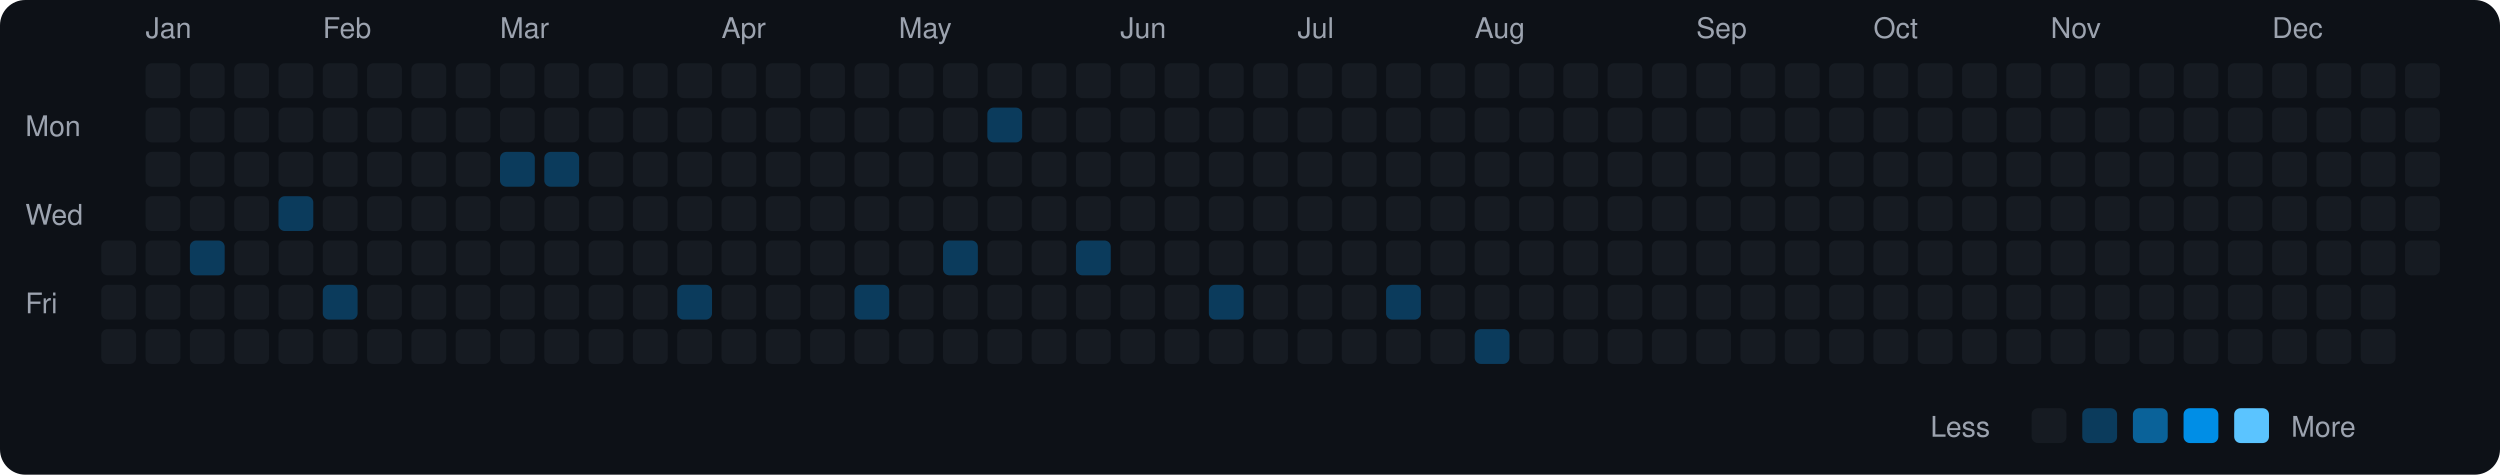
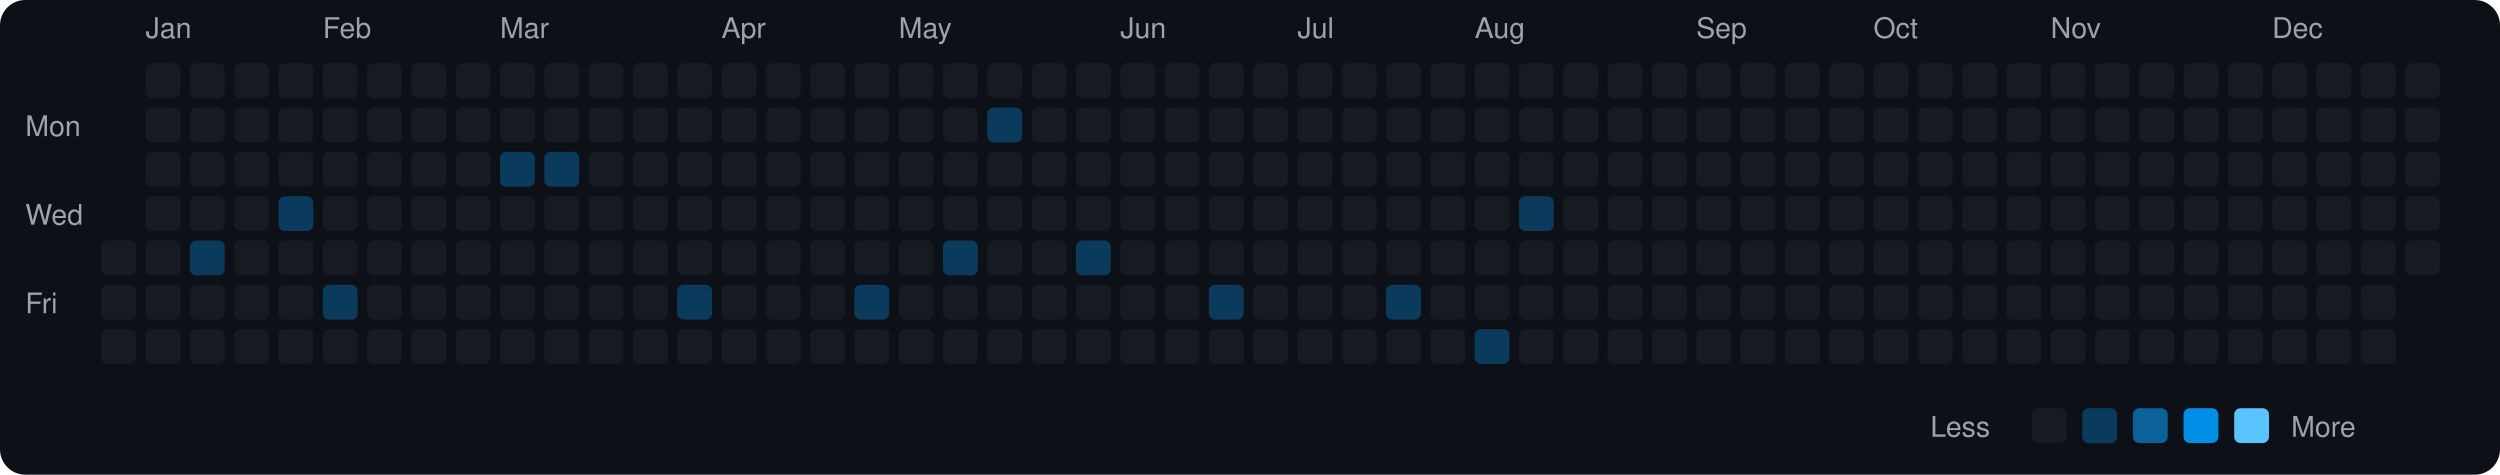
<svg xmlns="http://www.w3.org/2000/svg" viewBox="0 0 790 150" width="790" height="150">
  <rect width="790" height="150" fill="#0d1117" rx="8" ry="8" />
  <text x="8" y="43" fill="#9ca3af" font-size="9" font-family="-apple-system, BlinkMacSystemFont, 'Segoe UI', Helvetica, Arial, sans-serif">Mon</text>
  <text x="8" y="71" fill="#9ca3af" font-size="9" font-family="-apple-system, BlinkMacSystemFont, 'Segoe UI', Helvetica, Arial, sans-serif">Wed</text>
  <text x="8" y="99" fill="#9ca3af" font-size="9" font-family="-apple-system, BlinkMacSystemFont, 'Segoe UI', Helvetica, Arial, sans-serif">Fri</text>
  <rect x="32" y="76" width="11" height="11" rx="2" ry="2" fill="#161b22">
    </rect>
  <rect x="32" y="90" width="11" height="11" rx="2" ry="2" fill="#161b22">
    </rect>
  <rect x="32" y="104" width="11" height="11" rx="2" ry="2" fill="#161b22">
    </rect>
  <text x="46" y="12" fill="#9ca3af" font-size="9" font-family="-apple-system, BlinkMacSystemFont, 'Segoe UI', Helvetica, Arial, sans-serif">Jan</text>
  <rect x="46" y="20" width="11" height="11" rx="2" ry="2" fill="#161b22">
    </rect>
  <rect x="46" y="34" width="11" height="11" rx="2" ry="2" fill="#161b22">
    </rect>
  <rect x="46" y="48" width="11" height="11" rx="2" ry="2" fill="#161b22">
    </rect>
  <rect x="46" y="62" width="11" height="11" rx="2" ry="2" fill="#161b22">
    </rect>
  <rect x="46" y="76" width="11" height="11" rx="2" ry="2" fill="#161b22">
    </rect>
  <rect x="46" y="90" width="11" height="11" rx="2" ry="2" fill="#161b22">
    </rect>
  <rect x="46" y="104" width="11" height="11" rx="2" ry="2" fill="#161b22">
    </rect>
  <rect x="60" y="20" width="11" height="11" rx="2" ry="2" fill="#161b22">
    </rect>
  <rect x="60" y="34" width="11" height="11" rx="2" ry="2" fill="#161b22">
    </rect>
  <rect x="60" y="48" width="11" height="11" rx="2" ry="2" fill="#161b22">
    </rect>
  <rect x="60" y="62" width="11" height="11" rx="2" ry="2" fill="#161b22">
    </rect>
  <rect x="60" y="76" width="11" height="11" rx="2" ry="2" fill="#0b3b5c">
    </rect>
  <rect x="60" y="90" width="11" height="11" rx="2" ry="2" fill="#161b22">
    </rect>
  <rect x="60" y="104" width="11" height="11" rx="2" ry="2" fill="#161b22">
    </rect>
  <rect x="74" y="20" width="11" height="11" rx="2" ry="2" fill="#161b22">
    </rect>
  <rect x="74" y="34" width="11" height="11" rx="2" ry="2" fill="#161b22">
    </rect>
  <rect x="74" y="48" width="11" height="11" rx="2" ry="2" fill="#161b22">
    </rect>
  <rect x="74" y="62" width="11" height="11" rx="2" ry="2" fill="#161b22">
    </rect>
  <rect x="74" y="76" width="11" height="11" rx="2" ry="2" fill="#161b22">
    </rect>
  <rect x="74" y="90" width="11" height="11" rx="2" ry="2" fill="#161b22">
    </rect>
  <rect x="74" y="104" width="11" height="11" rx="2" ry="2" fill="#161b22">
    </rect>
  <rect x="88" y="20" width="11" height="11" rx="2" ry="2" fill="#161b22">
    </rect>
  <rect x="88" y="34" width="11" height="11" rx="2" ry="2" fill="#161b22">
    </rect>
  <rect x="88" y="48" width="11" height="11" rx="2" ry="2" fill="#161b22">
    </rect>
  <rect x="88" y="62" width="11" height="11" rx="2" ry="2" fill="#0b3b5c">
    </rect>
  <rect x="88" y="76" width="11" height="11" rx="2" ry="2" fill="#161b22">
    </rect>
  <rect x="88" y="90" width="11" height="11" rx="2" ry="2" fill="#161b22">
    </rect>
  <rect x="88" y="104" width="11" height="11" rx="2" ry="2" fill="#161b22">
    </rect>
  <text x="102" y="12" fill="#9ca3af" font-size="9" font-family="-apple-system, BlinkMacSystemFont, 'Segoe UI', Helvetica, Arial, sans-serif">Feb</text>
  <rect x="102" y="20" width="11" height="11" rx="2" ry="2" fill="#161b22">
    </rect>
  <rect x="102" y="34" width="11" height="11" rx="2" ry="2" fill="#161b22">
    </rect>
  <rect x="102" y="48" width="11" height="11" rx="2" ry="2" fill="#161b22">
    </rect>
  <rect x="102" y="62" width="11" height="11" rx="2" ry="2" fill="#161b22">
    </rect>
  <rect x="102" y="76" width="11" height="11" rx="2" ry="2" fill="#161b22">
    </rect>
  <rect x="102" y="90" width="11" height="11" rx="2" ry="2" fill="#0b3b5c">
    </rect>
  <rect x="102" y="104" width="11" height="11" rx="2" ry="2" fill="#161b22">
    </rect>
  <rect x="116" y="20" width="11" height="11" rx="2" ry="2" fill="#161b22">
    </rect>
  <rect x="116" y="34" width="11" height="11" rx="2" ry="2" fill="#161b22">
    </rect>
  <rect x="116" y="48" width="11" height="11" rx="2" ry="2" fill="#161b22">
    </rect>
  <rect x="116" y="62" width="11" height="11" rx="2" ry="2" fill="#161b22">
    </rect>
  <rect x="116" y="76" width="11" height="11" rx="2" ry="2" fill="#161b22">
    </rect>
  <rect x="116" y="90" width="11" height="11" rx="2" ry="2" fill="#161b22">
    </rect>
  <rect x="116" y="104" width="11" height="11" rx="2" ry="2" fill="#161b22">
    </rect>
  <rect x="130" y="20" width="11" height="11" rx="2" ry="2" fill="#161b22">
    </rect>
  <rect x="130" y="34" width="11" height="11" rx="2" ry="2" fill="#161b22">
    </rect>
  <rect x="130" y="48" width="11" height="11" rx="2" ry="2" fill="#161b22">
    </rect>
  <rect x="130" y="62" width="11" height="11" rx="2" ry="2" fill="#161b22">
    </rect>
  <rect x="130" y="76" width="11" height="11" rx="2" ry="2" fill="#161b22">
    </rect>
  <rect x="130" y="90" width="11" height="11" rx="2" ry="2" fill="#161b22">
    </rect>
  <rect x="130" y="104" width="11" height="11" rx="2" ry="2" fill="#161b22">
    </rect>
  <rect x="144" y="20" width="11" height="11" rx="2" ry="2" fill="#161b22">
    </rect>
  <rect x="144" y="34" width="11" height="11" rx="2" ry="2" fill="#161b22">
    </rect>
  <rect x="144" y="48" width="11" height="11" rx="2" ry="2" fill="#161b22">
    </rect>
  <rect x="144" y="62" width="11" height="11" rx="2" ry="2" fill="#161b22">
    </rect>
  <rect x="144" y="76" width="11" height="11" rx="2" ry="2" fill="#161b22">
    </rect>
  <rect x="144" y="90" width="11" height="11" rx="2" ry="2" fill="#161b22">
    </rect>
  <rect x="144" y="104" width="11" height="11" rx="2" ry="2" fill="#161b22">
    </rect>
  <text x="158" y="12" fill="#9ca3af" font-size="9" font-family="-apple-system, BlinkMacSystemFont, 'Segoe UI', Helvetica, Arial, sans-serif">Mar</text>
  <rect x="158" y="20" width="11" height="11" rx="2" ry="2" fill="#161b22">
    </rect>
  <rect x="158" y="34" width="11" height="11" rx="2" ry="2" fill="#161b22">
    </rect>
  <rect x="158" y="48" width="11" height="11" rx="2" ry="2" fill="#0b3b5c">
    </rect>
  <rect x="158" y="62" width="11" height="11" rx="2" ry="2" fill="#161b22">
    </rect>
  <rect x="158" y="76" width="11" height="11" rx="2" ry="2" fill="#161b22">
    </rect>
  <rect x="158" y="90" width="11" height="11" rx="2" ry="2" fill="#161b22">
    </rect>
  <rect x="158" y="104" width="11" height="11" rx="2" ry="2" fill="#161b22">
    </rect>
  <rect x="172" y="20" width="11" height="11" rx="2" ry="2" fill="#161b22">
    </rect>
  <rect x="172" y="34" width="11" height="11" rx="2" ry="2" fill="#161b22">
    </rect>
  <rect x="172" y="48" width="11" height="11" rx="2" ry="2" fill="#0b3b5c">
    </rect>
  <rect x="172" y="62" width="11" height="11" rx="2" ry="2" fill="#161b22">
    </rect>
  <rect x="172" y="76" width="11" height="11" rx="2" ry="2" fill="#161b22">
    </rect>
  <rect x="172" y="90" width="11" height="11" rx="2" ry="2" fill="#161b22">
    </rect>
  <rect x="172" y="104" width="11" height="11" rx="2" ry="2" fill="#161b22">
    </rect>
  <rect x="186" y="20" width="11" height="11" rx="2" ry="2" fill="#161b22">
    </rect>
  <rect x="186" y="34" width="11" height="11" rx="2" ry="2" fill="#161b22">
    </rect>
  <rect x="186" y="48" width="11" height="11" rx="2" ry="2" fill="#161b22">
    </rect>
  <rect x="186" y="62" width="11" height="11" rx="2" ry="2" fill="#161b22">
    </rect>
  <rect x="186" y="76" width="11" height="11" rx="2" ry="2" fill="#161b22">
    </rect>
  <rect x="186" y="90" width="11" height="11" rx="2" ry="2" fill="#161b22">
    </rect>
  <rect x="186" y="104" width="11" height="11" rx="2" ry="2" fill="#161b22">
    </rect>
  <rect x="200" y="20" width="11" height="11" rx="2" ry="2" fill="#161b22">
    </rect>
  <rect x="200" y="34" width="11" height="11" rx="2" ry="2" fill="#161b22">
    </rect>
  <rect x="200" y="48" width="11" height="11" rx="2" ry="2" fill="#161b22">
    </rect>
  <rect x="200" y="62" width="11" height="11" rx="2" ry="2" fill="#161b22">
    </rect>
  <rect x="200" y="76" width="11" height="11" rx="2" ry="2" fill="#161b22">
    </rect>
  <rect x="200" y="90" width="11" height="11" rx="2" ry="2" fill="#161b22">
    </rect>
  <rect x="200" y="104" width="11" height="11" rx="2" ry="2" fill="#161b22">
    </rect>
  <rect x="214" y="20" width="11" height="11" rx="2" ry="2" fill="#161b22">
    </rect>
  <rect x="214" y="34" width="11" height="11" rx="2" ry="2" fill="#161b22">
    </rect>
  <rect x="214" y="48" width="11" height="11" rx="2" ry="2" fill="#161b22">
    </rect>
  <rect x="214" y="62" width="11" height="11" rx="2" ry="2" fill="#161b22">
    </rect>
  <rect x="214" y="76" width="11" height="11" rx="2" ry="2" fill="#161b22">
    </rect>
  <rect x="214" y="90" width="11" height="11" rx="2" ry="2" fill="#0b3b5c">
    </rect>
  <rect x="214" y="104" width="11" height="11" rx="2" ry="2" fill="#161b22">
    </rect>
  <text x="228" y="12" fill="#9ca3af" font-size="9" font-family="-apple-system, BlinkMacSystemFont, 'Segoe UI', Helvetica, Arial, sans-serif">Apr</text>
  <rect x="228" y="20" width="11" height="11" rx="2" ry="2" fill="#161b22">
    </rect>
  <rect x="228" y="34" width="11" height="11" rx="2" ry="2" fill="#161b22">
    </rect>
  <rect x="228" y="48" width="11" height="11" rx="2" ry="2" fill="#161b22">
    </rect>
  <rect x="228" y="62" width="11" height="11" rx="2" ry="2" fill="#161b22">
    </rect>
  <rect x="228" y="76" width="11" height="11" rx="2" ry="2" fill="#161b22">
    </rect>
  <rect x="228" y="90" width="11" height="11" rx="2" ry="2" fill="#161b22">
    </rect>
  <rect x="228" y="104" width="11" height="11" rx="2" ry="2" fill="#161b22">
    </rect>
  <rect x="242" y="20" width="11" height="11" rx="2" ry="2" fill="#161b22">
    </rect>
  <rect x="242" y="34" width="11" height="11" rx="2" ry="2" fill="#161b22">
    </rect>
  <rect x="242" y="48" width="11" height="11" rx="2" ry="2" fill="#161b22">
    </rect>
  <rect x="242" y="62" width="11" height="11" rx="2" ry="2" fill="#161b22">
    </rect>
  <rect x="242" y="76" width="11" height="11" rx="2" ry="2" fill="#161b22">
    </rect>
  <rect x="242" y="90" width="11" height="11" rx="2" ry="2" fill="#161b22">
    </rect>
  <rect x="242" y="104" width="11" height="11" rx="2" ry="2" fill="#161b22">
    </rect>
  <rect x="256" y="20" width="11" height="11" rx="2" ry="2" fill="#161b22">
    </rect>
  <rect x="256" y="34" width="11" height="11" rx="2" ry="2" fill="#161b22">
    </rect>
  <rect x="256" y="48" width="11" height="11" rx="2" ry="2" fill="#161b22">
    </rect>
  <rect x="256" y="62" width="11" height="11" rx="2" ry="2" fill="#161b22">
    </rect>
  <rect x="256" y="76" width="11" height="11" rx="2" ry="2" fill="#161b22">
    </rect>
  <rect x="256" y="90" width="11" height="11" rx="2" ry="2" fill="#161b22">
    </rect>
  <rect x="256" y="104" width="11" height="11" rx="2" ry="2" fill="#161b22">
    </rect>
  <rect x="270" y="20" width="11" height="11" rx="2" ry="2" fill="#161b22">
    </rect>
  <rect x="270" y="34" width="11" height="11" rx="2" ry="2" fill="#161b22">
    </rect>
  <rect x="270" y="48" width="11" height="11" rx="2" ry="2" fill="#161b22">
    </rect>
  <rect x="270" y="62" width="11" height="11" rx="2" ry="2" fill="#161b22">
    </rect>
  <rect x="270" y="76" width="11" height="11" rx="2" ry="2" fill="#161b22">
    </rect>
  <rect x="270" y="90" width="11" height="11" rx="2" ry="2" fill="#0b3b5c">
    </rect>
  <rect x="270" y="104" width="11" height="11" rx="2" ry="2" fill="#161b22">
    </rect>
  <text x="284" y="12" fill="#9ca3af" font-size="9" font-family="-apple-system, BlinkMacSystemFont, 'Segoe UI', Helvetica, Arial, sans-serif">May</text>
  <rect x="284" y="20" width="11" height="11" rx="2" ry="2" fill="#161b22">
    </rect>
  <rect x="284" y="34" width="11" height="11" rx="2" ry="2" fill="#161b22">
    </rect>
  <rect x="284" y="48" width="11" height="11" rx="2" ry="2" fill="#161b22">
    </rect>
  <rect x="284" y="62" width="11" height="11" rx="2" ry="2" fill="#161b22">
    </rect>
  <rect x="284" y="76" width="11" height="11" rx="2" ry="2" fill="#161b22">
    </rect>
  <rect x="284" y="90" width="11" height="11" rx="2" ry="2" fill="#161b22">
    </rect>
  <rect x="284" y="104" width="11" height="11" rx="2" ry="2" fill="#161b22">
    </rect>
  <rect x="298" y="20" width="11" height="11" rx="2" ry="2" fill="#161b22">
    </rect>
  <rect x="298" y="34" width="11" height="11" rx="2" ry="2" fill="#161b22">
    </rect>
  <rect x="298" y="48" width="11" height="11" rx="2" ry="2" fill="#161b22">
    </rect>
  <rect x="298" y="62" width="11" height="11" rx="2" ry="2" fill="#161b22">
    </rect>
  <rect x="298" y="76" width="11" height="11" rx="2" ry="2" fill="#0b3b5c">
    </rect>
  <rect x="298" y="90" width="11" height="11" rx="2" ry="2" fill="#161b22">
    </rect>
  <rect x="298" y="104" width="11" height="11" rx="2" ry="2" fill="#161b22">
    </rect>
  <rect x="312" y="20" width="11" height="11" rx="2" ry="2" fill="#161b22">
    </rect>
  <rect x="312" y="34" width="11" height="11" rx="2" ry="2" fill="#0b3b5c">
    </rect>
  <rect x="312" y="48" width="11" height="11" rx="2" ry="2" fill="#161b22">
    </rect>
  <rect x="312" y="62" width="11" height="11" rx="2" ry="2" fill="#161b22">
    </rect>
  <rect x="312" y="76" width="11" height="11" rx="2" ry="2" fill="#161b22">
    </rect>
  <rect x="312" y="90" width="11" height="11" rx="2" ry="2" fill="#161b22">
    </rect>
  <rect x="312" y="104" width="11" height="11" rx="2" ry="2" fill="#161b22">
    </rect>
  <rect x="326" y="20" width="11" height="11" rx="2" ry="2" fill="#161b22">
    </rect>
  <rect x="326" y="34" width="11" height="11" rx="2" ry="2" fill="#161b22">
    </rect>
  <rect x="326" y="48" width="11" height="11" rx="2" ry="2" fill="#161b22">
    </rect>
  <rect x="326" y="62" width="11" height="11" rx="2" ry="2" fill="#161b22">
    </rect>
  <rect x="326" y="76" width="11" height="11" rx="2" ry="2" fill="#161b22">
    </rect>
  <rect x="326" y="90" width="11" height="11" rx="2" ry="2" fill="#161b22">
    </rect>
  <rect x="326" y="104" width="11" height="11" rx="2" ry="2" fill="#161b22">
    </rect>
  <rect x="340" y="20" width="11" height="11" rx="2" ry="2" fill="#161b22">
    </rect>
  <rect x="340" y="34" width="11" height="11" rx="2" ry="2" fill="#161b22">
    </rect>
  <rect x="340" y="48" width="11" height="11" rx="2" ry="2" fill="#161b22">
    </rect>
  <rect x="340" y="62" width="11" height="11" rx="2" ry="2" fill="#161b22">
    </rect>
  <rect x="340" y="76" width="11" height="11" rx="2" ry="2" fill="#0b3b5c">
    </rect>
  <rect x="340" y="90" width="11" height="11" rx="2" ry="2" fill="#161b22">
    </rect>
  <rect x="340" y="104" width="11" height="11" rx="2" ry="2" fill="#161b22">
    </rect>
  <text x="354" y="12" fill="#9ca3af" font-size="9" font-family="-apple-system, BlinkMacSystemFont, 'Segoe UI', Helvetica, Arial, sans-serif">Jun</text>
  <rect x="354" y="20" width="11" height="11" rx="2" ry="2" fill="#161b22">
    </rect>
  <rect x="354" y="34" width="11" height="11" rx="2" ry="2" fill="#161b22">
    </rect>
  <rect x="354" y="48" width="11" height="11" rx="2" ry="2" fill="#161b22">
    </rect>
  <rect x="354" y="62" width="11" height="11" rx="2" ry="2" fill="#161b22">
    </rect>
  <rect x="354" y="76" width="11" height="11" rx="2" ry="2" fill="#161b22">
    </rect>
  <rect x="354" y="90" width="11" height="11" rx="2" ry="2" fill="#161b22">
    </rect>
  <rect x="354" y="104" width="11" height="11" rx="2" ry="2" fill="#161b22">
    </rect>
  <rect x="368" y="20" width="11" height="11" rx="2" ry="2" fill="#161b22">
    </rect>
  <rect x="368" y="34" width="11" height="11" rx="2" ry="2" fill="#161b22">
    </rect>
  <rect x="368" y="48" width="11" height="11" rx="2" ry="2" fill="#161b22">
    </rect>
  <rect x="368" y="62" width="11" height="11" rx="2" ry="2" fill="#161b22">
    </rect>
  <rect x="368" y="76" width="11" height="11" rx="2" ry="2" fill="#161b22">
    </rect>
  <rect x="368" y="90" width="11" height="11" rx="2" ry="2" fill="#161b22">
    </rect>
  <rect x="368" y="104" width="11" height="11" rx="2" ry="2" fill="#161b22">
    </rect>
  <rect x="382" y="20" width="11" height="11" rx="2" ry="2" fill="#161b22">
    </rect>
  <rect x="382" y="34" width="11" height="11" rx="2" ry="2" fill="#161b22">
    </rect>
  <rect x="382" y="48" width="11" height="11" rx="2" ry="2" fill="#161b22">
    </rect>
  <rect x="382" y="62" width="11" height="11" rx="2" ry="2" fill="#161b22">
    </rect>
  <rect x="382" y="76" width="11" height="11" rx="2" ry="2" fill="#161b22">
    </rect>
  <rect x="382" y="90" width="11" height="11" rx="2" ry="2" fill="#0b3b5c">
    </rect>
  <rect x="382" y="104" width="11" height="11" rx="2" ry="2" fill="#161b22">
    </rect>
  <rect x="396" y="20" width="11" height="11" rx="2" ry="2" fill="#161b22">
    </rect>
  <rect x="396" y="34" width="11" height="11" rx="2" ry="2" fill="#161b22">
    </rect>
  <rect x="396" y="48" width="11" height="11" rx="2" ry="2" fill="#161b22">
    </rect>
  <rect x="396" y="62" width="11" height="11" rx="2" ry="2" fill="#161b22">
    </rect>
  <rect x="396" y="76" width="11" height="11" rx="2" ry="2" fill="#161b22">
    </rect>
  <rect x="396" y="90" width="11" height="11" rx="2" ry="2" fill="#161b22">
    </rect>
  <rect x="396" y="104" width="11" height="11" rx="2" ry="2" fill="#161b22">
    </rect>
  <text x="410" y="12" fill="#9ca3af" font-size="9" font-family="-apple-system, BlinkMacSystemFont, 'Segoe UI', Helvetica, Arial, sans-serif">Jul</text>
  <rect x="410" y="20" width="11" height="11" rx="2" ry="2" fill="#161b22">
    </rect>
  <rect x="410" y="34" width="11" height="11" rx="2" ry="2" fill="#161b22">
    </rect>
  <rect x="410" y="48" width="11" height="11" rx="2" ry="2" fill="#161b22">
    </rect>
  <rect x="410" y="62" width="11" height="11" rx="2" ry="2" fill="#161b22">
    </rect>
  <rect x="410" y="76" width="11" height="11" rx="2" ry="2" fill="#161b22">
    </rect>
  <rect x="410" y="90" width="11" height="11" rx="2" ry="2" fill="#161b22">
    </rect>
  <rect x="410" y="104" width="11" height="11" rx="2" ry="2" fill="#161b22">
    </rect>
  <rect x="424" y="20" width="11" height="11" rx="2" ry="2" fill="#161b22">
    </rect>
  <rect x="424" y="34" width="11" height="11" rx="2" ry="2" fill="#161b22">
    </rect>
  <rect x="424" y="48" width="11" height="11" rx="2" ry="2" fill="#161b22">
    </rect>
  <rect x="424" y="62" width="11" height="11" rx="2" ry="2" fill="#161b22">
    </rect>
  <rect x="424" y="76" width="11" height="11" rx="2" ry="2" fill="#161b22">
    </rect>
  <rect x="424" y="90" width="11" height="11" rx="2" ry="2" fill="#161b22">
    </rect>
  <rect x="424" y="104" width="11" height="11" rx="2" ry="2" fill="#161b22">
    </rect>
  <rect x="438" y="20" width="11" height="11" rx="2" ry="2" fill="#161b22">
    </rect>
  <rect x="438" y="34" width="11" height="11" rx="2" ry="2" fill="#161b22">
    </rect>
  <rect x="438" y="48" width="11" height="11" rx="2" ry="2" fill="#161b22">
    </rect>
  <rect x="438" y="62" width="11" height="11" rx="2" ry="2" fill="#161b22">
    </rect>
  <rect x="438" y="76" width="11" height="11" rx="2" ry="2" fill="#161b22">
    </rect>
  <rect x="438" y="90" width="11" height="11" rx="2" ry="2" fill="#0b3b5c">
    </rect>
  <rect x="438" y="104" width="11" height="11" rx="2" ry="2" fill="#161b22">
    </rect>
  <rect x="452" y="20" width="11" height="11" rx="2" ry="2" fill="#161b22">
    </rect>
  <rect x="452" y="34" width="11" height="11" rx="2" ry="2" fill="#161b22">
    </rect>
  <rect x="452" y="48" width="11" height="11" rx="2" ry="2" fill="#161b22">
    </rect>
  <rect x="452" y="62" width="11" height="11" rx="2" ry="2" fill="#161b22">
    </rect>
  <rect x="452" y="76" width="11" height="11" rx="2" ry="2" fill="#161b22">
    </rect>
  <rect x="452" y="90" width="11" height="11" rx="2" ry="2" fill="#161b22">
    </rect>
  <rect x="452" y="104" width="11" height="11" rx="2" ry="2" fill="#161b22">
    </rect>
  <text x="466" y="12" fill="#9ca3af" font-size="9" font-family="-apple-system, BlinkMacSystemFont, 'Segoe UI', Helvetica, Arial, sans-serif">Aug</text>
  <rect x="466" y="20" width="11" height="11" rx="2" ry="2" fill="#161b22">
    </rect>
  <rect x="466" y="34" width="11" height="11" rx="2" ry="2" fill="#161b22">
    </rect>
  <rect x="466" y="48" width="11" height="11" rx="2" ry="2" fill="#161b22">
    </rect>
  <rect x="466" y="62" width="11" height="11" rx="2" ry="2" fill="#161b22">
    </rect>
  <rect x="466" y="76" width="11" height="11" rx="2" ry="2" fill="#161b22">
    </rect>
  <rect x="466" y="90" width="11" height="11" rx="2" ry="2" fill="#161b22">
    </rect>
  <rect x="466" y="104" width="11" height="11" rx="2" ry="2" fill="#0b3b5c">
    </rect>
  <rect x="480" y="20" width="11" height="11" rx="2" ry="2" fill="#161b22">
    </rect>
  <rect x="480" y="34" width="11" height="11" rx="2" ry="2" fill="#161b22">
    </rect>
  <rect x="480" y="48" width="11" height="11" rx="2" ry="2" fill="#161b22">
    </rect>
-   <rect x="480" y="62" width="11" height="11" rx="2" ry="2" fill="#161b22">
+   <rect x="480" y="62" width="11" height="11" rx="2" ry="2" fill="#0b3b5c">
    </rect>
  <rect x="480" y="76" width="11" height="11" rx="2" ry="2" fill="#161b22">
    </rect>
  <rect x="480" y="90" width="11" height="11" rx="2" ry="2" fill="#161b22">
    </rect>
  <rect x="480" y="104" width="11" height="11" rx="2" ry="2" fill="#161b22">
    </rect>
  <rect x="494" y="20" width="11" height="11" rx="2" ry="2" fill="#161b22">
    </rect>
  <rect x="494" y="34" width="11" height="11" rx="2" ry="2" fill="#161b22">
    </rect>
  <rect x="494" y="48" width="11" height="11" rx="2" ry="2" fill="#161b22">
    </rect>
  <rect x="494" y="62" width="11" height="11" rx="2" ry="2" fill="#161b22">
    </rect>
  <rect x="494" y="76" width="11" height="11" rx="2" ry="2" fill="#161b22">
    </rect>
  <rect x="494" y="90" width="11" height="11" rx="2" ry="2" fill="#161b22">
    </rect>
  <rect x="494" y="104" width="11" height="11" rx="2" ry="2" fill="#161b22">
    </rect>
  <rect x="508" y="20" width="11" height="11" rx="2" ry="2" fill="#161b22">
    </rect>
  <rect x="508" y="34" width="11" height="11" rx="2" ry="2" fill="#161b22">
    </rect>
  <rect x="508" y="48" width="11" height="11" rx="2" ry="2" fill="#161b22">
    </rect>
  <rect x="508" y="62" width="11" height="11" rx="2" ry="2" fill="#161b22">
    </rect>
  <rect x="508" y="76" width="11" height="11" rx="2" ry="2" fill="#161b22">
    </rect>
  <rect x="508" y="90" width="11" height="11" rx="2" ry="2" fill="#161b22">
    </rect>
  <rect x="508" y="104" width="11" height="11" rx="2" ry="2" fill="#161b22">
    </rect>
  <rect x="522" y="20" width="11" height="11" rx="2" ry="2" fill="#161b22">
    </rect>
  <rect x="522" y="34" width="11" height="11" rx="2" ry="2" fill="#161b22">
    </rect>
  <rect x="522" y="48" width="11" height="11" rx="2" ry="2" fill="#161b22">
    </rect>
  <rect x="522" y="62" width="11" height="11" rx="2" ry="2" fill="#161b22">
    </rect>
  <rect x="522" y="76" width="11" height="11" rx="2" ry="2" fill="#161b22">
    </rect>
  <rect x="522" y="90" width="11" height="11" rx="2" ry="2" fill="#161b22">
    </rect>
  <rect x="522" y="104" width="11" height="11" rx="2" ry="2" fill="#161b22">
    </rect>
  <text x="536" y="12" fill="#9ca3af" font-size="9" font-family="-apple-system, BlinkMacSystemFont, 'Segoe UI', Helvetica, Arial, sans-serif">Sep</text>
  <rect x="536" y="20" width="11" height="11" rx="2" ry="2" fill="#161b22">
    </rect>
  <rect x="536" y="34" width="11" height="11" rx="2" ry="2" fill="#161b22">
    </rect>
  <rect x="536" y="48" width="11" height="11" rx="2" ry="2" fill="#161b22">
    </rect>
  <rect x="536" y="62" width="11" height="11" rx="2" ry="2" fill="#161b22">
    </rect>
  <rect x="536" y="76" width="11" height="11" rx="2" ry="2" fill="#161b22">
    </rect>
  <rect x="536" y="90" width="11" height="11" rx="2" ry="2" fill="#161b22">
    </rect>
  <rect x="536" y="104" width="11" height="11" rx="2" ry="2" fill="#161b22">
    </rect>
  <rect x="550" y="20" width="11" height="11" rx="2" ry="2" fill="#161b22">
    </rect>
  <rect x="550" y="34" width="11" height="11" rx="2" ry="2" fill="#161b22">
    </rect>
  <rect x="550" y="48" width="11" height="11" rx="2" ry="2" fill="#161b22">
    </rect>
  <rect x="550" y="62" width="11" height="11" rx="2" ry="2" fill="#161b22">
    </rect>
  <rect x="550" y="76" width="11" height="11" rx="2" ry="2" fill="#161b22">
    </rect>
  <rect x="550" y="90" width="11" height="11" rx="2" ry="2" fill="#161b22">
    </rect>
  <rect x="550" y="104" width="11" height="11" rx="2" ry="2" fill="#161b22">
    </rect>
  <rect x="564" y="20" width="11" height="11" rx="2" ry="2" fill="#161b22">
    </rect>
  <rect x="564" y="34" width="11" height="11" rx="2" ry="2" fill="#161b22">
    </rect>
  <rect x="564" y="48" width="11" height="11" rx="2" ry="2" fill="#161b22">
    </rect>
  <rect x="564" y="62" width="11" height="11" rx="2" ry="2" fill="#161b22">
    </rect>
  <rect x="564" y="76" width="11" height="11" rx="2" ry="2" fill="#161b22">
    </rect>
  <rect x="564" y="90" width="11" height="11" rx="2" ry="2" fill="#161b22">
    </rect>
  <rect x="564" y="104" width="11" height="11" rx="2" ry="2" fill="#161b22">
    </rect>
  <rect x="578" y="20" width="11" height="11" rx="2" ry="2" fill="#161b22">
    </rect>
  <rect x="578" y="34" width="11" height="11" rx="2" ry="2" fill="#161b22">
    </rect>
  <rect x="578" y="48" width="11" height="11" rx="2" ry="2" fill="#161b22">
    </rect>
  <rect x="578" y="62" width="11" height="11" rx="2" ry="2" fill="#161b22">
    </rect>
  <rect x="578" y="76" width="11" height="11" rx="2" ry="2" fill="#161b22">
    </rect>
  <rect x="578" y="90" width="11" height="11" rx="2" ry="2" fill="#161b22">
    </rect>
  <rect x="578" y="104" width="11" height="11" rx="2" ry="2" fill="#161b22">
    </rect>
  <text x="592" y="12" fill="#9ca3af" font-size="9" font-family="-apple-system, BlinkMacSystemFont, 'Segoe UI', Helvetica, Arial, sans-serif">Oct</text>
  <rect x="592" y="20" width="11" height="11" rx="2" ry="2" fill="#161b22">
    </rect>
  <rect x="592" y="34" width="11" height="11" rx="2" ry="2" fill="#161b22">
    </rect>
  <rect x="592" y="48" width="11" height="11" rx="2" ry="2" fill="#161b22">
    </rect>
  <rect x="592" y="62" width="11" height="11" rx="2" ry="2" fill="#161b22">
    </rect>
  <rect x="592" y="76" width="11" height="11" rx="2" ry="2" fill="#161b22">
    </rect>
  <rect x="592" y="90" width="11" height="11" rx="2" ry="2" fill="#161b22">
    </rect>
  <rect x="592" y="104" width="11" height="11" rx="2" ry="2" fill="#161b22">
    </rect>
  <rect x="606" y="20" width="11" height="11" rx="2" ry="2" fill="#161b22">
    </rect>
  <rect x="606" y="34" width="11" height="11" rx="2" ry="2" fill="#161b22">
    </rect>
  <rect x="606" y="48" width="11" height="11" rx="2" ry="2" fill="#161b22">
    </rect>
  <rect x="606" y="62" width="11" height="11" rx="2" ry="2" fill="#161b22">
    </rect>
  <rect x="606" y="76" width="11" height="11" rx="2" ry="2" fill="#161b22">
    </rect>
  <rect x="606" y="90" width="11" height="11" rx="2" ry="2" fill="#161b22">
    </rect>
  <rect x="606" y="104" width="11" height="11" rx="2" ry="2" fill="#161b22">
    </rect>
  <rect x="620" y="20" width="11" height="11" rx="2" ry="2" fill="#161b22">
    </rect>
  <rect x="620" y="34" width="11" height="11" rx="2" ry="2" fill="#161b22">
    </rect>
  <rect x="620" y="48" width="11" height="11" rx="2" ry="2" fill="#161b22">
    </rect>
  <rect x="620" y="62" width="11" height="11" rx="2" ry="2" fill="#161b22">
    </rect>
  <rect x="620" y="76" width="11" height="11" rx="2" ry="2" fill="#161b22">
    </rect>
  <rect x="620" y="90" width="11" height="11" rx="2" ry="2" fill="#161b22">
    </rect>
  <rect x="620" y="104" width="11" height="11" rx="2" ry="2" fill="#161b22">
    </rect>
  <rect x="634" y="20" width="11" height="11" rx="2" ry="2" fill="#161b22">
    </rect>
  <rect x="634" y="34" width="11" height="11" rx="2" ry="2" fill="#161b22">
    </rect>
  <rect x="634" y="48" width="11" height="11" rx="2" ry="2" fill="#161b22">
    </rect>
  <rect x="634" y="62" width="11" height="11" rx="2" ry="2" fill="#161b22">
    </rect>
  <rect x="634" y="76" width="11" height="11" rx="2" ry="2" fill="#161b22">
    </rect>
  <rect x="634" y="90" width="11" height="11" rx="2" ry="2" fill="#161b22">
    </rect>
  <rect x="634" y="104" width="11" height="11" rx="2" ry="2" fill="#161b22">
    </rect>
  <text x="648" y="12" fill="#9ca3af" font-size="9" font-family="-apple-system, BlinkMacSystemFont, 'Segoe UI', Helvetica, Arial, sans-serif">Nov</text>
  <rect x="648" y="20" width="11" height="11" rx="2" ry="2" fill="#161b22">
    </rect>
  <rect x="648" y="34" width="11" height="11" rx="2" ry="2" fill="#161b22">
    </rect>
  <rect x="648" y="48" width="11" height="11" rx="2" ry="2" fill="#161b22">
    </rect>
  <rect x="648" y="62" width="11" height="11" rx="2" ry="2" fill="#161b22">
    </rect>
  <rect x="648" y="76" width="11" height="11" rx="2" ry="2" fill="#161b22">
    </rect>
  <rect x="648" y="90" width="11" height="11" rx="2" ry="2" fill="#161b22">
    </rect>
  <rect x="648" y="104" width="11" height="11" rx="2" ry="2" fill="#161b22">
    </rect>
  <rect x="662" y="20" width="11" height="11" rx="2" ry="2" fill="#161b22">
    </rect>
  <rect x="662" y="34" width="11" height="11" rx="2" ry="2" fill="#161b22">
    </rect>
  <rect x="662" y="48" width="11" height="11" rx="2" ry="2" fill="#161b22">
    </rect>
  <rect x="662" y="62" width="11" height="11" rx="2" ry="2" fill="#161b22">
    </rect>
  <rect x="662" y="76" width="11" height="11" rx="2" ry="2" fill="#161b22">
    </rect>
  <rect x="662" y="90" width="11" height="11" rx="2" ry="2" fill="#161b22">
    </rect>
  <rect x="662" y="104" width="11" height="11" rx="2" ry="2" fill="#161b22">
    </rect>
  <rect x="676" y="20" width="11" height="11" rx="2" ry="2" fill="#161b22">
    </rect>
  <rect x="676" y="34" width="11" height="11" rx="2" ry="2" fill="#161b22">
    </rect>
  <rect x="676" y="48" width="11" height="11" rx="2" ry="2" fill="#161b22">
    </rect>
  <rect x="676" y="62" width="11" height="11" rx="2" ry="2" fill="#161b22">
    </rect>
  <rect x="676" y="76" width="11" height="11" rx="2" ry="2" fill="#161b22">
    </rect>
  <rect x="676" y="90" width="11" height="11" rx="2" ry="2" fill="#161b22">
    </rect>
  <rect x="676" y="104" width="11" height="11" rx="2" ry="2" fill="#161b22">
    </rect>
  <rect x="690" y="20" width="11" height="11" rx="2" ry="2" fill="#161b22">
    </rect>
  <rect x="690" y="34" width="11" height="11" rx="2" ry="2" fill="#161b22">
    </rect>
  <rect x="690" y="48" width="11" height="11" rx="2" ry="2" fill="#161b22">
    </rect>
  <rect x="690" y="62" width="11" height="11" rx="2" ry="2" fill="#161b22">
    </rect>
  <rect x="690" y="76" width="11" height="11" rx="2" ry="2" fill="#161b22">
    </rect>
  <rect x="690" y="90" width="11" height="11" rx="2" ry="2" fill="#161b22">
    </rect>
  <rect x="690" y="104" width="11" height="11" rx="2" ry="2" fill="#161b22">
    </rect>
  <rect x="704" y="20" width="11" height="11" rx="2" ry="2" fill="#161b22">
    </rect>
  <rect x="704" y="34" width="11" height="11" rx="2" ry="2" fill="#161b22">
    </rect>
  <rect x="704" y="48" width="11" height="11" rx="2" ry="2" fill="#161b22">
    </rect>
  <rect x="704" y="62" width="11" height="11" rx="2" ry="2" fill="#161b22">
    </rect>
  <rect x="704" y="76" width="11" height="11" rx="2" ry="2" fill="#161b22">
    </rect>
  <rect x="704" y="90" width="11" height="11" rx="2" ry="2" fill="#161b22">
    </rect>
  <rect x="704" y="104" width="11" height="11" rx="2" ry="2" fill="#161b22">
    </rect>
  <text x="718" y="12" fill="#9ca3af" font-size="9" font-family="-apple-system, BlinkMacSystemFont, 'Segoe UI', Helvetica, Arial, sans-serif">Dec</text>
  <rect x="718" y="20" width="11" height="11" rx="2" ry="2" fill="#161b22">
    </rect>
  <rect x="718" y="34" width="11" height="11" rx="2" ry="2" fill="#161b22">
    </rect>
  <rect x="718" y="48" width="11" height="11" rx="2" ry="2" fill="#161b22">
    </rect>
  <rect x="718" y="62" width="11" height="11" rx="2" ry="2" fill="#161b22">
    </rect>
  <rect x="718" y="76" width="11" height="11" rx="2" ry="2" fill="#161b22">
    </rect>
  <rect x="718" y="90" width="11" height="11" rx="2" ry="2" fill="#161b22">
    </rect>
  <rect x="718" y="104" width="11" height="11" rx="2" ry="2" fill="#161b22">
    </rect>
  <rect x="732" y="20" width="11" height="11" rx="2" ry="2" fill="#161b22">
    </rect>
  <rect x="732" y="34" width="11" height="11" rx="2" ry="2" fill="#161b22">
    </rect>
  <rect x="732" y="48" width="11" height="11" rx="2" ry="2" fill="#161b22">
    </rect>
  <rect x="732" y="62" width="11" height="11" rx="2" ry="2" fill="#161b22">
    </rect>
  <rect x="732" y="76" width="11" height="11" rx="2" ry="2" fill="#161b22">
    </rect>
  <rect x="732" y="90" width="11" height="11" rx="2" ry="2" fill="#161b22">
    </rect>
  <rect x="732" y="104" width="11" height="11" rx="2" ry="2" fill="#161b22">
    </rect>
  <rect x="746" y="20" width="11" height="11" rx="2" ry="2" fill="#161b22">
    </rect>
  <rect x="746" y="34" width="11" height="11" rx="2" ry="2" fill="#161b22">
    </rect>
  <rect x="746" y="48" width="11" height="11" rx="2" ry="2" fill="#161b22">
    </rect>
  <rect x="746" y="62" width="11" height="11" rx="2" ry="2" fill="#161b22">
    </rect>
  <rect x="746" y="76" width="11" height="11" rx="2" ry="2" fill="#161b22">
    </rect>
  <rect x="746" y="90" width="11" height="11" rx="2" ry="2" fill="#161b22">
    </rect>
  <rect x="746" y="104" width="11" height="11" rx="2" ry="2" fill="#161b22">
    </rect>
  <rect x="760" y="20" width="11" height="11" rx="2" ry="2" fill="#161b22">
    </rect>
  <rect x="760" y="34" width="11" height="11" rx="2" ry="2" fill="#161b22">
    </rect>
  <rect x="760" y="48" width="11" height="11" rx="2" ry="2" fill="#161b22">
    </rect>
  <rect x="760" y="62" width="11" height="11" rx="2" ry="2" fill="#161b22">
    </rect>
  <rect x="760" y="76" width="11" height="11" rx="2" ry="2" fill="#161b22">
    </rect>
  <text x="610" y="138" fill="#9ca3af" font-size="9" font-family="-apple-system, BlinkMacSystemFont, 'Segoe UI', Helvetica, Arial, sans-serif">Less</text>
  <rect x="642" y="129" width="11" height="11" rx="2" ry="2" fill="#161b22" />
  <rect x="658" y="129" width="11" height="11" rx="2" ry="2" fill="#0b3b5c" />
  <rect x="674" y="129" width="11" height="11" rx="2" ry="2" fill="#0a6299" />
  <rect x="690" y="129" width="11" height="11" rx="2" ry="2" fill="#008ee6" />
  <rect x="706" y="129" width="11" height="11" rx="2" ry="2" fill="#5bc4ff" />
  <text x="724" y="138" fill="#9ca3af" font-size="9" font-family="-apple-system, BlinkMacSystemFont, 'Segoe UI', Helvetica, Arial, sans-serif">More</text>
</svg>
